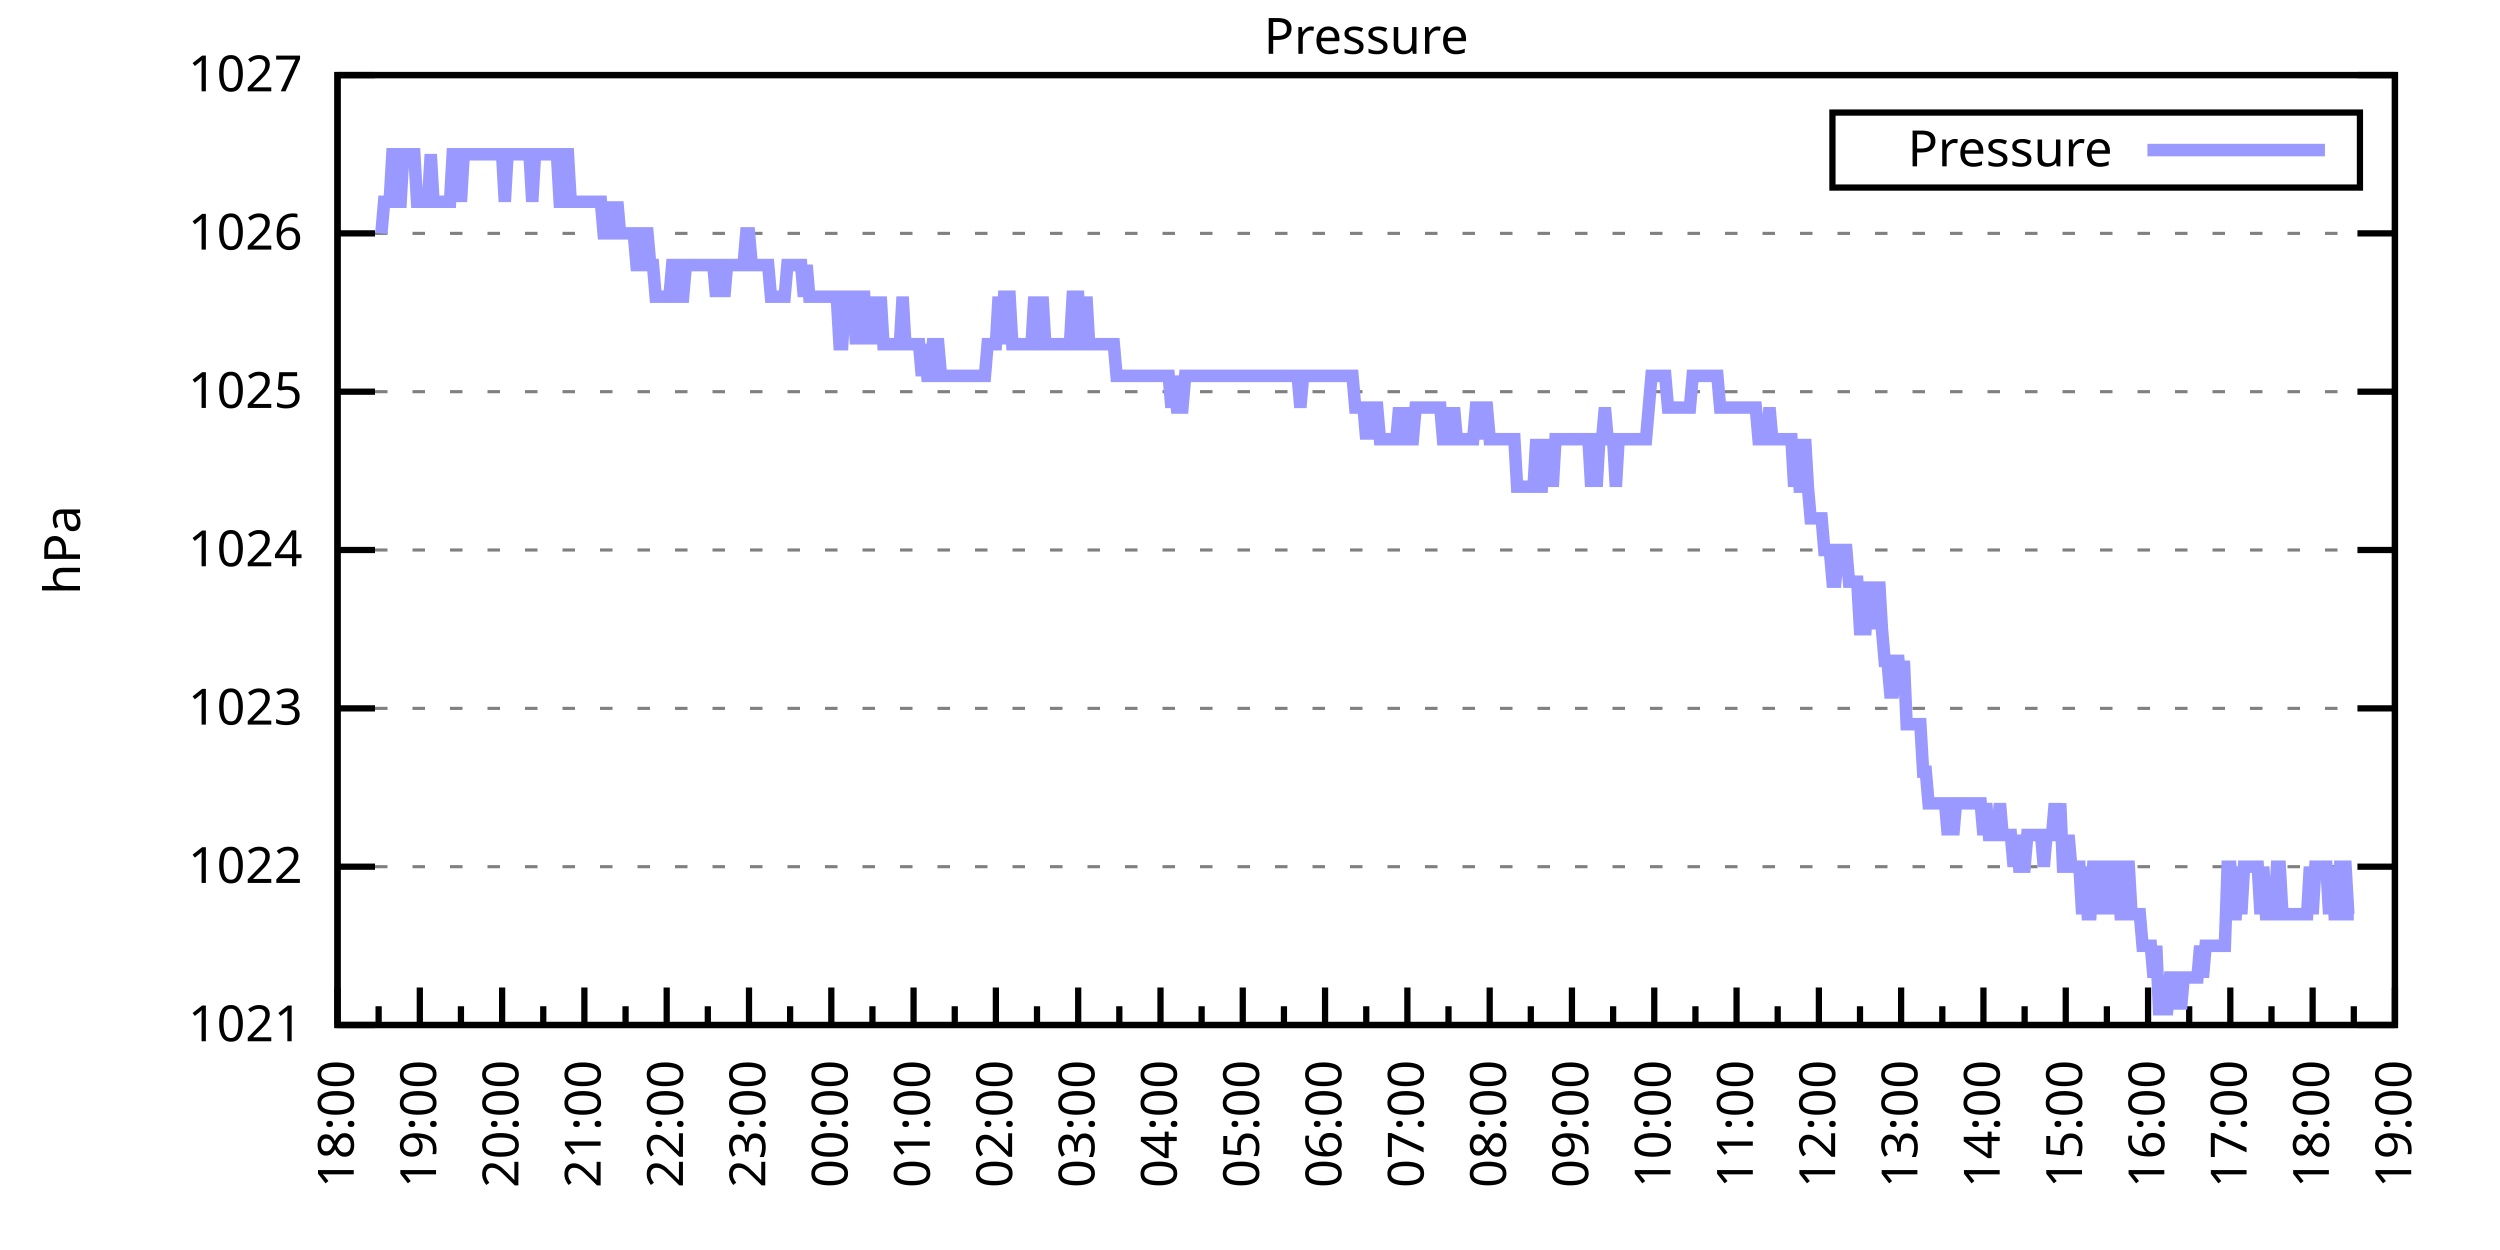
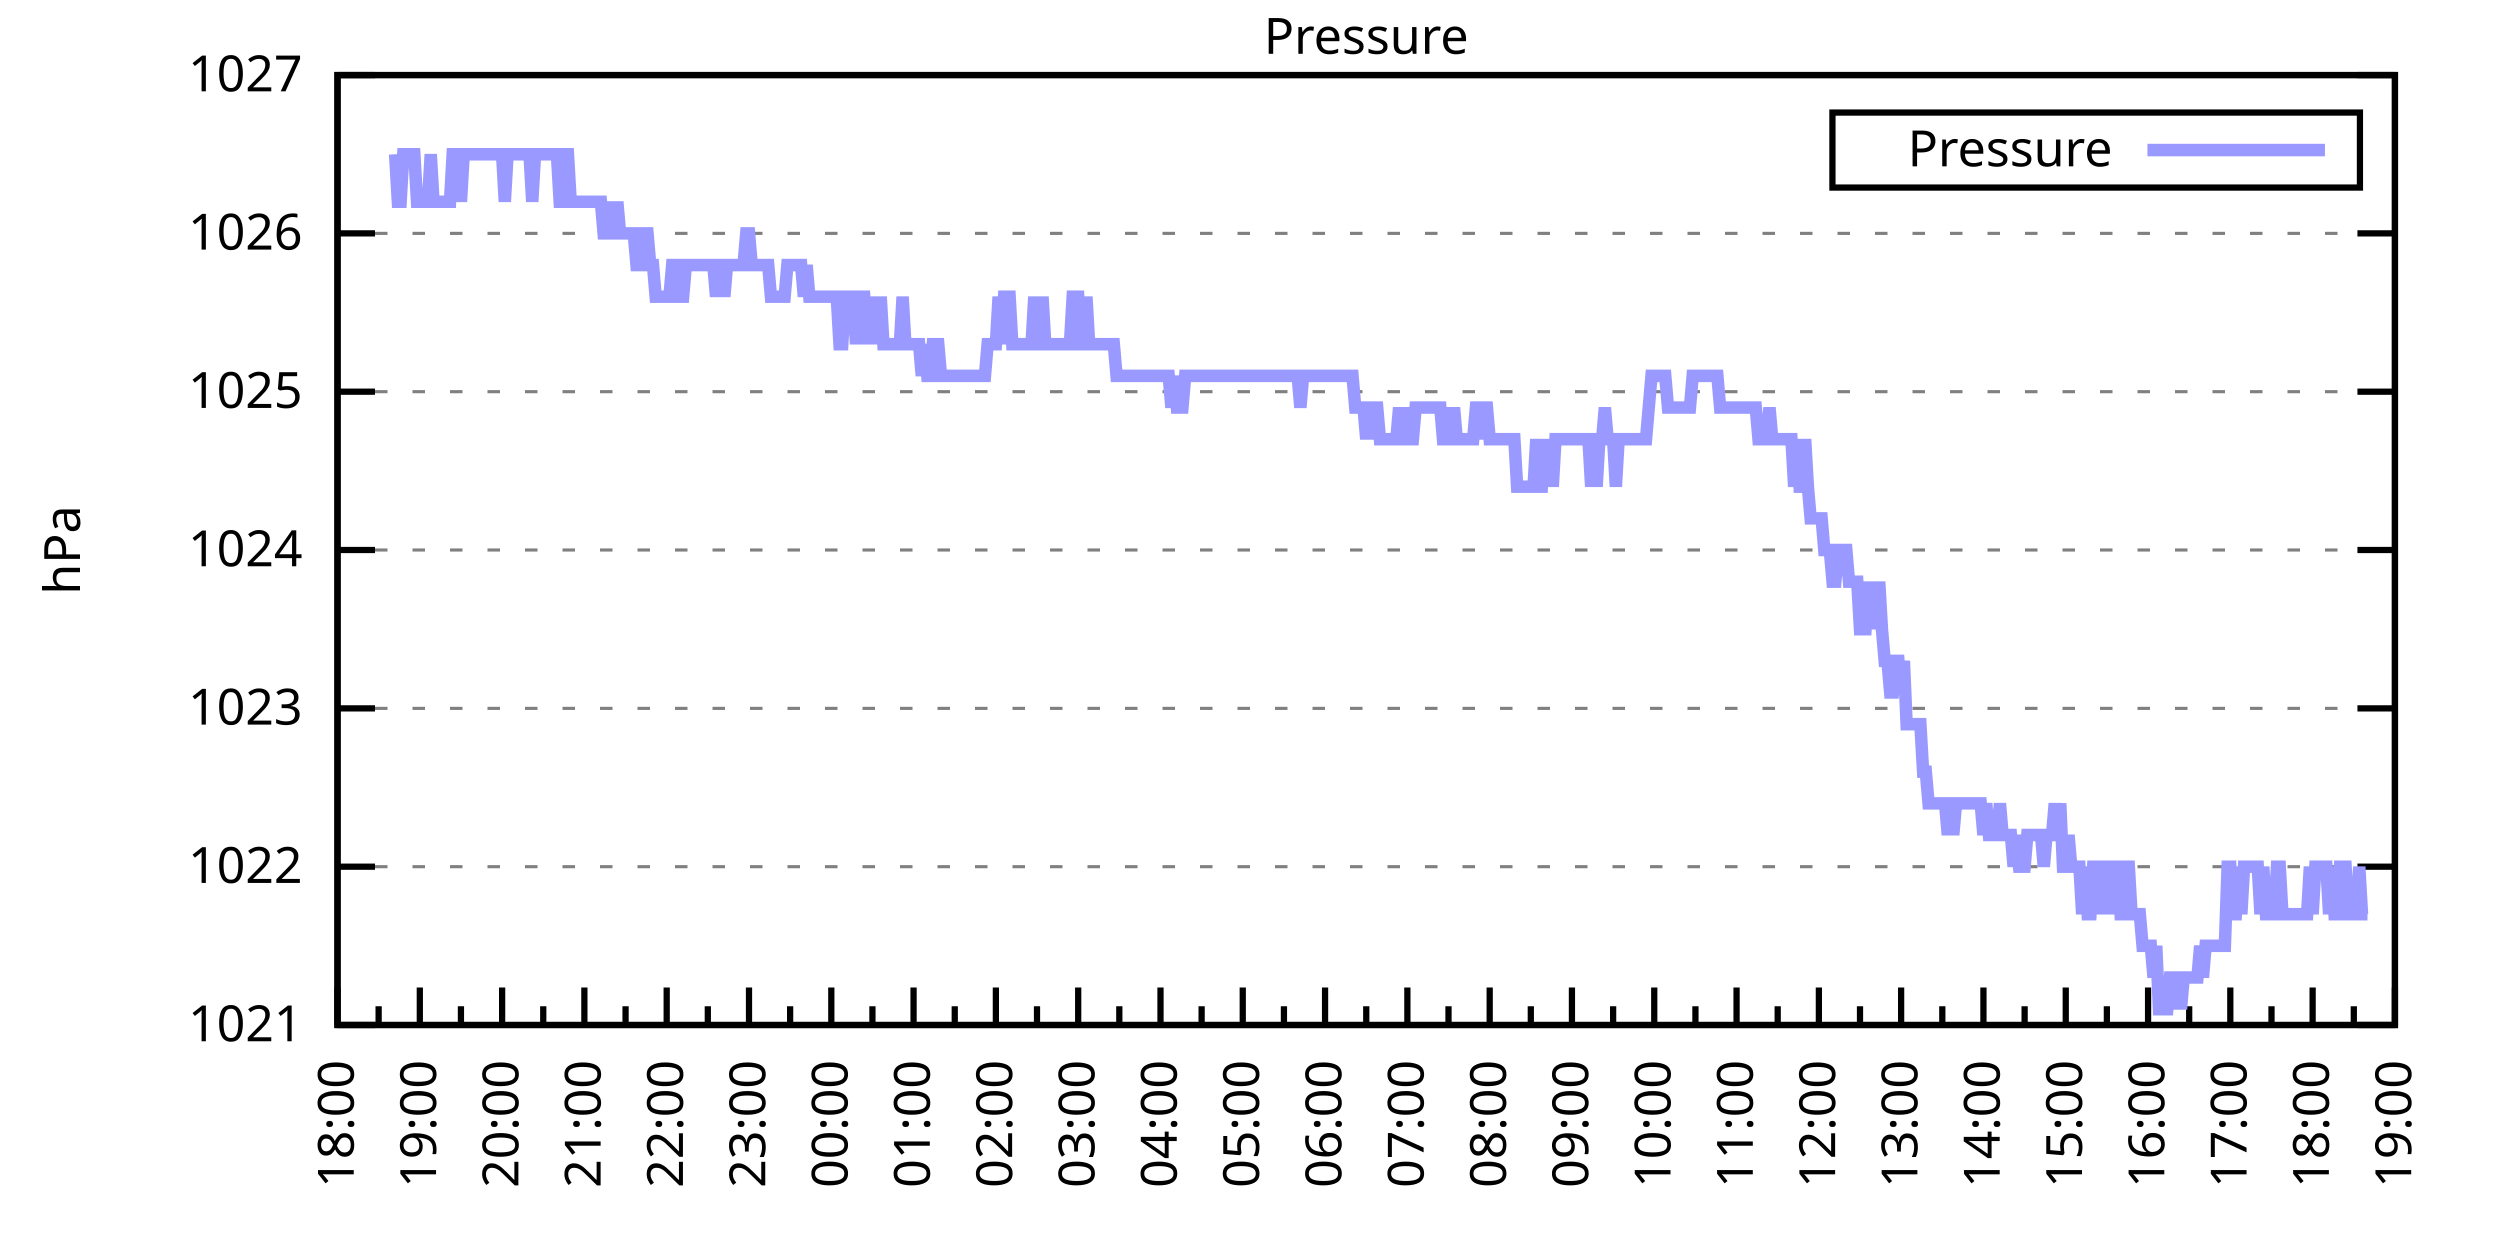
<svg xmlns="http://www.w3.org/2000/svg" xmlns:xlink="http://www.w3.org/1999/xlink" width="400" height="200" viewBox="0 0 400 200">
  <g id="gnuplot_canvas">
    <rect x="0" y="0" width="400" height="200" fill="none" />
    <defs>
      <circle id="gpDot" r="0.5" stroke-width="0.5" stroke="currentColor" />
      <path id="gpPt0" stroke-width="0.333" stroke="currentColor" d="M-1,0 h2 M0,-1 v2" />
      <path id="gpPt1" stroke-width="0.333" stroke="currentColor" d="M-1,-1 L1,1 M1,-1 L-1,1" />
      <path id="gpPt2" stroke-width="0.333" stroke="currentColor" d="M-1,0 L1,0 M0,-1 L0,1 M-1,-1 L1,1 M-1,1 L1,-1" />
      <rect id="gpPt3" stroke-width="0.333" stroke="currentColor" x="-1" y="-1" width="2" height="2" />
      <rect id="gpPt4" stroke-width="0.333" stroke="currentColor" fill="currentColor" x="-1" y="-1" width="2" height="2" />
      <circle id="gpPt5" stroke-width="0.333" stroke="currentColor" cx="0" cy="0" r="1" />
      <use xlink:href="#gpPt5" id="gpPt6" fill="currentColor" stroke="none" />
      <path id="gpPt7" stroke-width="0.333" stroke="currentColor" d="M0,-1.33 L-1.33,0.67 L1.33,0.67 z" />
      <use xlink:href="#gpPt7" id="gpPt8" fill="currentColor" stroke="none" />
      <use xlink:href="#gpPt7" id="gpPt9" stroke="currentColor" transform="rotate(180)" />
      <use xlink:href="#gpPt9" id="gpPt10" fill="currentColor" stroke="none" />
      <use xlink:href="#gpPt3" id="gpPt11" stroke="currentColor" transform="rotate(45)" />
      <use xlink:href="#gpPt11" id="gpPt12" fill="currentColor" stroke="none" />
      <path id="gpPt13" stroke-width="0.333" stroke="currentColor" d="M0,1.330 L1.265,0.411 L0.782,-1.067 L-0.782,-1.076 L-1.265,0.411 z" />
      <use xlink:href="#gpPt13" id="gpPt14" fill="currentColor" stroke="none" />
      <filter id="textbox" filterUnits="objectBoundingBox" x="0" y="0" height="1" width="1">
        <feFlood flood-color="white" flood-opacity="1" result="bgnd" />
        <feComposite in="SourceGraphic" in2="bgnd" operator="atop" />
      </filter>
      <filter id="greybox" filterUnits="objectBoundingBox" x="0" y="0" height="1" width="1">
        <feFlood flood-color="lightgrey" flood-opacity="1" result="grey" />
        <feComposite in="SourceGraphic" in2="grey" operator="atop" />
      </filter>
    </defs>
    <g fill="none" color="white" stroke="currentColor" stroke-width="1.00" stroke-linecap="butt" stroke-linejoin="miter">
</g>
    <g fill="none" color="black" stroke="currentColor" stroke-width="1.00" stroke-linecap="butt" stroke-linejoin="miter">
      <g stroke="none" shape-rendering="crispEdges">
        <polygon fill="rgb(255, 255, 255)" points="54.00,164.00 383.18,164.00 383.18,12.02 54.00,12.02 " />
      </g>
    </g>
    <g fill="none" color="black" stroke="currentColor" stroke-width="1.00" stroke-linecap="butt" stroke-linejoin="miter">
</g>
    <g fill="none" color="black" stroke="black" stroke-width="0.50" stroke-linecap="butt" stroke-linejoin="miter">
</g>
    <g fill="none" color="gray" stroke="currentColor" stroke-width="0.50" stroke-linecap="butt" stroke-linejoin="miter">
      <path stroke="gray" stroke-dasharray="2,4" class="gridline" d="M54.00,164.00 L383.19,164.00  " />
    </g>
    <g fill="none" color="gray" stroke="gray" stroke-width="1.00" stroke-linecap="butt" stroke-linejoin="miter">
</g>
    <g fill="none" color="black" stroke="currentColor" stroke-width="1.00" stroke-linecap="butt" stroke-linejoin="miter">
      <path stroke="black" d="M54.00,164.00 L60.00,164.00 M383.19,164.00 L377.19,164.00  " />
      <g transform="translate(48.40,166.60)" stroke="none" fill="black" font-family="Sans" font-size="8.00" text-anchor="end">
        <text>
          <tspan font-family="Sans"> 1021</tspan>
        </text>
      </g>
    </g>
    <g fill="none" color="black" stroke="currentColor" stroke-width="1.00" stroke-linecap="butt" stroke-linejoin="miter">
</g>
    <g fill="none" color="black" stroke="black" stroke-width="0.50" stroke-linecap="butt" stroke-linejoin="miter">
</g>
    <g fill="none" color="gray" stroke="currentColor" stroke-width="0.50" stroke-linecap="butt" stroke-linejoin="miter">
      <path stroke="gray" stroke-dasharray="2,4" class="gridline" d="M54.00,138.67 L383.19,138.67  " />
    </g>
    <g fill="none" color="gray" stroke="gray" stroke-width="1.00" stroke-linecap="butt" stroke-linejoin="miter">
</g>
    <g fill="none" color="black" stroke="currentColor" stroke-width="1.00" stroke-linecap="butt" stroke-linejoin="miter">
      <path stroke="black" d="M54.00,138.67 L60.00,138.67 M383.19,138.67 L377.19,138.67  " />
      <g transform="translate(48.40,141.27)" stroke="none" fill="black" font-family="Sans" font-size="8.00" text-anchor="end">
        <text>
          <tspan font-family="Sans"> 1022</tspan>
        </text>
      </g>
    </g>
    <g fill="none" color="black" stroke="currentColor" stroke-width="1.00" stroke-linecap="butt" stroke-linejoin="miter">
</g>
    <g fill="none" color="black" stroke="black" stroke-width="0.50" stroke-linecap="butt" stroke-linejoin="miter">
</g>
    <g fill="none" color="gray" stroke="currentColor" stroke-width="0.50" stroke-linecap="butt" stroke-linejoin="miter">
      <path stroke="gray" stroke-dasharray="2,4" class="gridline" d="M54.00,113.34 L383.19,113.34  " />
    </g>
    <g fill="none" color="gray" stroke="gray" stroke-width="1.00" stroke-linecap="butt" stroke-linejoin="miter">
</g>
    <g fill="none" color="black" stroke="currentColor" stroke-width="1.00" stroke-linecap="butt" stroke-linejoin="miter">
      <path stroke="black" d="M54.00,113.34 L60.00,113.34 M383.19,113.34 L377.19,113.34  " />
      <g transform="translate(48.40,115.94)" stroke="none" fill="black" font-family="Sans" font-size="8.00" text-anchor="end">
        <text>
          <tspan font-family="Sans"> 1023</tspan>
        </text>
      </g>
    </g>
    <g fill="none" color="black" stroke="currentColor" stroke-width="1.00" stroke-linecap="butt" stroke-linejoin="miter">
</g>
    <g fill="none" color="black" stroke="black" stroke-width="0.50" stroke-linecap="butt" stroke-linejoin="miter">
</g>
    <g fill="none" color="gray" stroke="currentColor" stroke-width="0.50" stroke-linecap="butt" stroke-linejoin="miter">
      <path stroke="gray" stroke-dasharray="2,4" class="gridline" d="M54.00,88.00 L383.19,88.00  " />
    </g>
    <g fill="none" color="gray" stroke="gray" stroke-width="1.00" stroke-linecap="butt" stroke-linejoin="miter">
</g>
    <g fill="none" color="black" stroke="currentColor" stroke-width="1.00" stroke-linecap="butt" stroke-linejoin="miter">
      <path stroke="black" d="M54.00,88.00 L60.00,88.00 M383.19,88.00 L377.19,88.00  " />
      <g transform="translate(48.40,90.60)" stroke="none" fill="black" font-family="Sans" font-size="8.00" text-anchor="end">
        <text>
          <tspan font-family="Sans"> 1024</tspan>
        </text>
      </g>
    </g>
    <g fill="none" color="black" stroke="currentColor" stroke-width="1.00" stroke-linecap="butt" stroke-linejoin="miter">
</g>
    <g fill="none" color="black" stroke="black" stroke-width="0.50" stroke-linecap="butt" stroke-linejoin="miter">
</g>
    <g fill="none" color="gray" stroke="currentColor" stroke-width="0.50" stroke-linecap="butt" stroke-linejoin="miter">
      <path stroke="gray" stroke-dasharray="2,4" class="gridline" d="M54.00,62.67 L383.19,62.67  " />
    </g>
    <g fill="none" color="gray" stroke="gray" stroke-width="1.00" stroke-linecap="butt" stroke-linejoin="miter">
</g>
    <g fill="none" color="black" stroke="currentColor" stroke-width="1.00" stroke-linecap="butt" stroke-linejoin="miter">
      <path stroke="black" d="M54.00,62.67 L60.00,62.67 M383.19,62.67 L377.19,62.67  " />
      <g transform="translate(48.40,65.27)" stroke="none" fill="black" font-family="Sans" font-size="8.00" text-anchor="end">
        <text>
          <tspan font-family="Sans"> 1025</tspan>
        </text>
      </g>
    </g>
    <g fill="none" color="black" stroke="currentColor" stroke-width="1.00" stroke-linecap="butt" stroke-linejoin="miter">
</g>
    <g fill="none" color="black" stroke="black" stroke-width="0.50" stroke-linecap="butt" stroke-linejoin="miter">
</g>
    <g fill="none" color="gray" stroke="currentColor" stroke-width="0.50" stroke-linecap="butt" stroke-linejoin="miter">
      <path stroke="gray" stroke-dasharray="2,4" class="gridline" d="M54.00,37.34 L383.19,37.34  " />
    </g>
    <g fill="none" color="gray" stroke="gray" stroke-width="1.00" stroke-linecap="butt" stroke-linejoin="miter">
</g>
    <g fill="none" color="black" stroke="currentColor" stroke-width="1.00" stroke-linecap="butt" stroke-linejoin="miter">
      <path stroke="black" d="M54.00,37.34 L60.00,37.34 M383.19,37.34 L377.19,37.34  " />
      <g transform="translate(48.40,39.94)" stroke="none" fill="black" font-family="Sans" font-size="8.00" text-anchor="end">
        <text>
          <tspan font-family="Sans"> 1026</tspan>
        </text>
      </g>
    </g>
    <g fill="none" color="black" stroke="currentColor" stroke-width="1.00" stroke-linecap="butt" stroke-linejoin="miter">
</g>
    <g fill="none" color="black" stroke="black" stroke-width="0.50" stroke-linecap="butt" stroke-linejoin="miter">
</g>
    <g fill="none" color="gray" stroke="currentColor" stroke-width="0.50" stroke-linecap="butt" stroke-linejoin="miter">
      <path stroke="gray" stroke-dasharray="2,4" class="gridline" d="M54.00,12.01 L383.19,12.01  " />
    </g>
    <g fill="none" color="gray" stroke="gray" stroke-width="1.00" stroke-linecap="butt" stroke-linejoin="miter">
</g>
    <g fill="none" color="black" stroke="currentColor" stroke-width="1.00" stroke-linecap="butt" stroke-linejoin="miter">
      <path stroke="black" d="M54.00,12.01 L60.00,12.01 M383.19,12.01 L377.19,12.01  " />
      <g transform="translate(48.40,14.61)" stroke="none" fill="black" font-family="Sans" font-size="8.00" text-anchor="end">
        <text>
          <tspan font-family="Sans"> 1027</tspan>
        </text>
      </g>
    </g>
    <g fill="none" color="black" stroke="currentColor" stroke-width="1.00" stroke-linecap="butt" stroke-linejoin="miter">
      <path stroke="black" d="M54.00,164.00 L54.00,158.00  " />
      <g transform="translate(56.60,169.60) rotate(270)" stroke="none" fill="black" font-family="Sans" font-size="8.00" text-anchor="end">
        <text>
          <tspan font-family="Sans">18:00</tspan>
        </text>
      </g>
    </g>
    <g fill="none" color="black" stroke="currentColor" stroke-width="1.00" stroke-linecap="butt" stroke-linejoin="miter">
      <path stroke="black" d="M60.58,164.00 L60.58,161.00 M67.17,164.00 L67.17,158.00  " />
      <g transform="translate(69.77,169.60) rotate(270)" stroke="none" fill="black" font-family="Sans" font-size="8.00" text-anchor="end">
        <text>
          <tspan font-family="Sans">19:00</tspan>
        </text>
      </g>
    </g>
    <g fill="none" color="black" stroke="currentColor" stroke-width="1.00" stroke-linecap="butt" stroke-linejoin="miter">
      <path stroke="black" d="M73.75,164.00 L73.75,161.00 M80.34,164.00 L80.34,158.00  " />
      <g transform="translate(82.94,169.60) rotate(270)" stroke="none" fill="black" font-family="Sans" font-size="8.00" text-anchor="end">
        <text>
          <tspan font-family="Sans">20:00</tspan>
        </text>
      </g>
    </g>
    <g fill="none" color="black" stroke="currentColor" stroke-width="1.00" stroke-linecap="butt" stroke-linejoin="miter">
      <path stroke="black" d="M86.92,164.00 L86.92,161.00 M93.50,164.00 L93.50,158.00  " />
      <g transform="translate(96.10,169.60) rotate(270)" stroke="none" fill="black" font-family="Sans" font-size="8.00" text-anchor="end">
        <text>
          <tspan font-family="Sans">21:00</tspan>
        </text>
      </g>
    </g>
    <g fill="none" color="black" stroke="currentColor" stroke-width="1.00" stroke-linecap="butt" stroke-linejoin="miter">
      <path stroke="black" d="M100.09,164.00 L100.09,161.00 M106.67,164.00 L106.67,158.00  " />
      <g transform="translate(109.27,169.60) rotate(270)" stroke="none" fill="black" font-family="Sans" font-size="8.00" text-anchor="end">
        <text>
          <tspan font-family="Sans">22:00</tspan>
        </text>
      </g>
    </g>
    <g fill="none" color="black" stroke="currentColor" stroke-width="1.00" stroke-linecap="butt" stroke-linejoin="miter">
      <path stroke="black" d="M113.25,164.00 L113.25,161.00 M119.84,164.00 L119.84,158.00  " />
      <g transform="translate(122.44,169.60) rotate(270)" stroke="none" fill="black" font-family="Sans" font-size="8.00" text-anchor="end">
        <text>
          <tspan font-family="Sans">23:00</tspan>
        </text>
      </g>
    </g>
    <g fill="none" color="black" stroke="currentColor" stroke-width="1.00" stroke-linecap="butt" stroke-linejoin="miter">
      <path stroke="black" d="M126.42,164.00 L126.42,161.00 M133.01,164.00 L133.01,158.00  " />
      <g transform="translate(135.61,169.60) rotate(270)" stroke="none" fill="black" font-family="Sans" font-size="8.00" text-anchor="end">
        <text>
          <tspan font-family="Sans">00:00</tspan>
        </text>
      </g>
    </g>
    <g fill="none" color="black" stroke="currentColor" stroke-width="1.00" stroke-linecap="butt" stroke-linejoin="miter">
      <path stroke="black" d="M139.59,164.00 L139.59,161.00 M146.17,164.00 L146.17,158.00  " />
      <g transform="translate(148.77,169.60) rotate(270)" stroke="none" fill="black" font-family="Sans" font-size="8.00" text-anchor="end">
        <text>
          <tspan font-family="Sans">01:00</tspan>
        </text>
      </g>
    </g>
    <g fill="none" color="black" stroke="currentColor" stroke-width="1.00" stroke-linecap="butt" stroke-linejoin="miter">
      <path stroke="black" d="M152.76,164.00 L152.76,161.00 M159.34,164.00 L159.34,158.00  " />
      <g transform="translate(161.94,169.60) rotate(270)" stroke="none" fill="black" font-family="Sans" font-size="8.00" text-anchor="end">
        <text>
          <tspan font-family="Sans">02:00</tspan>
        </text>
      </g>
    </g>
    <g fill="none" color="black" stroke="currentColor" stroke-width="1.00" stroke-linecap="butt" stroke-linejoin="miter">
      <path stroke="black" d="M165.92,164.00 L165.92,161.00 M172.51,164.00 L172.51,158.00  " />
      <g transform="translate(175.11,169.60) rotate(270)" stroke="none" fill="black" font-family="Sans" font-size="8.00" text-anchor="end">
        <text>
          <tspan font-family="Sans">03:00</tspan>
        </text>
      </g>
    </g>
    <g fill="none" color="black" stroke="currentColor" stroke-width="1.00" stroke-linecap="butt" stroke-linejoin="miter">
      <path stroke="black" d="M179.09,164.00 L179.09,161.00 M185.68,164.00 L185.68,158.00  " />
      <g transform="translate(188.28,169.60) rotate(270)" stroke="none" fill="black" font-family="Sans" font-size="8.00" text-anchor="end">
        <text>
          <tspan font-family="Sans">04:00</tspan>
        </text>
      </g>
    </g>
    <g fill="none" color="black" stroke="currentColor" stroke-width="1.00" stroke-linecap="butt" stroke-linejoin="miter">
      <path stroke="black" d="M192.26,164.00 L192.26,161.00 M198.84,164.00 L198.84,158.00  " />
      <g transform="translate(201.44,169.60) rotate(270)" stroke="none" fill="black" font-family="Sans" font-size="8.00" text-anchor="end">
        <text>
          <tspan font-family="Sans">05:00</tspan>
        </text>
      </g>
    </g>
    <g fill="none" color="black" stroke="currentColor" stroke-width="1.00" stroke-linecap="butt" stroke-linejoin="miter">
      <path stroke="black" d="M205.43,164.00 L205.43,161.00 M212.01,164.00 L212.01,158.00  " />
      <g transform="translate(214.61,169.60) rotate(270)" stroke="none" fill="black" font-family="Sans" font-size="8.00" text-anchor="end">
        <text>
          <tspan font-family="Sans">06:00</tspan>
        </text>
      </g>
    </g>
    <g fill="none" color="black" stroke="currentColor" stroke-width="1.00" stroke-linecap="butt" stroke-linejoin="miter">
      <path stroke="black" d="M218.60,164.00 L218.60,161.00 M225.18,164.00 L225.18,158.00  " />
      <g transform="translate(227.78,169.60) rotate(270)" stroke="none" fill="black" font-family="Sans" font-size="8.00" text-anchor="end">
        <text>
          <tspan font-family="Sans">07:00</tspan>
        </text>
      </g>
    </g>
    <g fill="none" color="black" stroke="currentColor" stroke-width="1.00" stroke-linecap="butt" stroke-linejoin="miter">
      <path stroke="black" d="M231.76,164.00 L231.76,161.00 M238.35,164.00 L238.35,158.00  " />
      <g transform="translate(240.95,169.60) rotate(270)" stroke="none" fill="black" font-family="Sans" font-size="8.00" text-anchor="end">
        <text>
          <tspan font-family="Sans">08:00</tspan>
        </text>
      </g>
    </g>
    <g fill="none" color="black" stroke="currentColor" stroke-width="1.00" stroke-linecap="butt" stroke-linejoin="miter">
      <path stroke="black" d="M244.93,164.00 L244.93,161.00 M251.51,164.00 L251.51,158.00  " />
      <g transform="translate(254.11,169.60) rotate(270)" stroke="none" fill="black" font-family="Sans" font-size="8.00" text-anchor="end">
        <text>
          <tspan font-family="Sans">09:00</tspan>
        </text>
      </g>
    </g>
    <g fill="none" color="black" stroke="currentColor" stroke-width="1.00" stroke-linecap="butt" stroke-linejoin="miter">
      <path stroke="black" d="M258.10,164.00 L258.10,161.00 M264.68,164.00 L264.68,158.00  " />
      <g transform="translate(267.28,169.60) rotate(270)" stroke="none" fill="black" font-family="Sans" font-size="8.00" text-anchor="end">
        <text>
          <tspan font-family="Sans">10:00</tspan>
        </text>
      </g>
    </g>
    <g fill="none" color="black" stroke="currentColor" stroke-width="1.00" stroke-linecap="butt" stroke-linejoin="miter">
      <path stroke="black" d="M271.27,164.00 L271.27,161.00 M277.85,164.00 L277.85,158.00  " />
      <g transform="translate(280.45,169.60) rotate(270)" stroke="none" fill="black" font-family="Sans" font-size="8.00" text-anchor="end">
        <text>
          <tspan font-family="Sans">11:00</tspan>
        </text>
      </g>
    </g>
    <g fill="none" color="black" stroke="currentColor" stroke-width="1.00" stroke-linecap="butt" stroke-linejoin="miter">
      <path stroke="black" d="M284.43,164.00 L284.43,161.00 M291.02,164.00 L291.02,158.00  " />
      <g transform="translate(293.62,169.60) rotate(270)" stroke="none" fill="black" font-family="Sans" font-size="8.00" text-anchor="end">
        <text>
          <tspan font-family="Sans">12:00</tspan>
        </text>
      </g>
    </g>
    <g fill="none" color="black" stroke="currentColor" stroke-width="1.00" stroke-linecap="butt" stroke-linejoin="miter">
      <path stroke="black" d="M297.60,164.00 L297.60,161.00 M304.18,164.00 L304.18,158.00  " />
      <g transform="translate(306.78,169.60) rotate(270)" stroke="none" fill="black" font-family="Sans" font-size="8.00" text-anchor="end">
        <text>
          <tspan font-family="Sans">13:00</tspan>
        </text>
      </g>
    </g>
    <g fill="none" color="black" stroke="currentColor" stroke-width="1.00" stroke-linecap="butt" stroke-linejoin="miter">
      <path stroke="black" d="M310.77,164.00 L310.77,161.00 M317.35,164.00 L317.35,158.00  " />
      <g transform="translate(319.95,169.60) rotate(270)" stroke="none" fill="black" font-family="Sans" font-size="8.00" text-anchor="end">
        <text>
          <tspan font-family="Sans">14:00</tspan>
        </text>
      </g>
    </g>
    <g fill="none" color="black" stroke="currentColor" stroke-width="1.00" stroke-linecap="butt" stroke-linejoin="miter">
      <path stroke="black" d="M323.94,164.00 L323.94,161.00 M330.52,164.00 L330.52,158.00  " />
      <g transform="translate(333.12,169.60) rotate(270)" stroke="none" fill="black" font-family="Sans" font-size="8.00" text-anchor="end">
        <text>
          <tspan font-family="Sans">15:00</tspan>
        </text>
      </g>
    </g>
    <g fill="none" color="black" stroke="currentColor" stroke-width="1.00" stroke-linecap="butt" stroke-linejoin="miter">
      <path stroke="black" d="M337.10,164.00 L337.10,161.00 M343.69,164.00 L343.69,158.00  " />
      <g transform="translate(346.29,169.60) rotate(270)" stroke="none" fill="black" font-family="Sans" font-size="8.00" text-anchor="end">
        <text>
          <tspan font-family="Sans">16:00</tspan>
        </text>
      </g>
    </g>
    <g fill="none" color="black" stroke="currentColor" stroke-width="1.00" stroke-linecap="butt" stroke-linejoin="miter">
      <path stroke="black" d="M350.27,164.00 L350.27,161.00 M356.85,164.00 L356.85,158.00  " />
      <g transform="translate(359.45,169.60) rotate(270)" stroke="none" fill="black" font-family="Sans" font-size="8.00" text-anchor="end">
        <text>
          <tspan font-family="Sans">17:00</tspan>
        </text>
      </g>
    </g>
    <g fill="none" color="black" stroke="currentColor" stroke-width="1.00" stroke-linecap="butt" stroke-linejoin="miter">
      <path stroke="black" d="M363.44,164.00 L363.44,161.00 M370.02,164.00 L370.02,158.00  " />
      <g transform="translate(372.62,169.60) rotate(270)" stroke="none" fill="black" font-family="Sans" font-size="8.00" text-anchor="end">
        <text>
          <tspan font-family="Sans">18:00</tspan>
        </text>
      </g>
    </g>
    <g fill="none" color="black" stroke="currentColor" stroke-width="1.00" stroke-linecap="butt" stroke-linejoin="miter">
      <path stroke="black" d="M376.61,164.00 L376.61,161.00 M383.19,164.00 L383.19,158.00  " />
      <g transform="translate(385.79,169.60) rotate(270)" stroke="none" fill="black" font-family="Sans" font-size="8.00" text-anchor="end">
        <text>
          <tspan font-family="Sans">19:00</tspan>
        </text>
      </g>
    </g>
    <g fill="none" color="black" stroke="currentColor" stroke-width="1.00" stroke-linecap="butt" stroke-linejoin="miter">
</g>
    <g fill="none" color="black" stroke="currentColor" stroke-width="1.00" stroke-linecap="butt" stroke-linejoin="miter">
      <path stroke="black" d="M54.00,12.01 L54.00,164.00 L383.19,164.00 L383.19,12.01 L54.00,12.01 Z  " />
    </g>
    <g fill="none" color="black" stroke="currentColor" stroke-width="1.00" stroke-linecap="butt" stroke-linejoin="miter">
      <g transform="translate(12.80,88.01) rotate(270)" stroke="none" fill="black" font-family="Sans" font-size="8.00" text-anchor="middle">
        <text>
          <tspan font-family="Sans">hPa</tspan>
        </text>
      </g>
    </g>
    <g fill="none" color="black" stroke="currentColor" stroke-width="1.00" stroke-linecap="butt" stroke-linejoin="miter">
</g>
    <g fill="none" color="black" stroke="currentColor" stroke-width="1.00" stroke-linecap="butt" stroke-linejoin="miter">
      <path stroke="black" d="M293.19,30.01 L293.19,18.01 L377.59,18.01 L377.59,30.01 L293.19,30.01 Z  " />
    </g>
    <g id="Pressure_plot_1">
      <g fill="none" color="white" stroke="black" stroke-width="2.00" stroke-linecap="butt" stroke-linejoin="miter">
</g>
      <g fill="none" color="black" stroke="currentColor" stroke-width="2.00" stroke-linecap="butt" stroke-linejoin="miter">
        <g transform="translate(337.99,26.61)" stroke="none" fill="black" font-family="Sans" font-size="8.00" text-anchor="end">
          <text>
            <tspan font-family="Sans">Pressure</tspan>
          </text>
        </g>
      </g>
      <g fill="none" color="black" stroke="currentColor" stroke-width="2.00" stroke-linecap="butt" stroke-linejoin="miter">
-         <path stroke="rgb(153, 153, 255)" d="M343.59,24.01 L371.99,24.01 M61.02,37.34 L61.46,32.28 L61.90,32.28 L62.34,32.28 L62.78,24.68 L63.22,24.68   L63.66,32.28 L64.10,32.28 L64.53,24.68 L64.97,24.68 L65.41,24.68 L65.85,24.68 L66.29,24.68 L66.73,32.28   L67.17,32.28 L67.61,32.28 L68.05,32.28 L68.48,32.28 L68.92,24.68 L69.36,32.28 L69.80,32.28 L70.24,32.28   L70.68,32.28 L71.12,32.28 L71.56,32.28 L72.00,32.28 L72.43,24.68 L72.87,24.68 L73.31,24.68 L73.75,32.28   L74.19,24.68 L74.63,24.68 L75.07,24.68 L75.51,24.68 L75.95,24.68 L76.38,24.68 L76.82,24.68 L77.26,24.68   L77.70,24.68 L78.14,24.68 L78.58,24.68 L79.02,24.68 L79.46,24.68 L79.90,24.68 L80.34,24.68 L80.77,32.28   L81.21,24.68 L81.65,24.68 L82.09,24.68 L82.53,24.68 L82.97,24.68 L83.41,24.68 L83.85,24.68 L84.29,24.68   L84.72,24.68 L85.16,32.28 L85.60,24.68 L86.04,24.68 L86.48,24.68 L86.92,24.68 L87.36,24.68 L87.80,24.68   L88.24,24.68 L88.67,24.68 L89.11,24.68 L89.55,32.28 L89.99,32.28 L90.43,24.68 L90.87,24.68 L91.31,32.28   L91.75,32.28 L92.19,32.28 L92.62,32.28 L93.06,32.28 L93.50,32.28 L93.94,32.28 L94.38,32.28 L94.82,32.28   L95.26,32.28 L95.70,32.28 L96.14,32.28 L96.58,37.34 L97.01,37.34 L97.45,37.34 L97.89,32.28 L98.33,37.34   L98.77,32.28 L99.21,37.34 L99.65,37.34 L100.09,37.34 L100.53,37.34 L100.96,37.34 L101.40,37.34 L101.84,42.41   L102.28,42.41 L102.72,42.41 L103.16,37.34 L103.60,37.34 L104.04,42.41 L104.48,42.41 L104.91,47.47 L105.35,47.47   L105.79,47.47 L106.23,47.47 L106.67,47.47 L107.11,47.47 L107.55,42.41 L107.99,42.41 L108.43,47.47 L108.87,47.47   L109.30,47.47 L109.74,42.41 L110.18,42.41 L110.62,42.41 L111.06,42.41 L111.50,42.41 L111.94,42.41 L112.38,42.41   L112.82,42.41 L113.25,42.41 L113.69,42.41 L114.13,42.41 L114.57,47.47 L115.01,42.41 L115.45,42.41 L115.89,47.47   L116.33,42.41 L116.77,42.41 L117.20,42.41 L117.64,42.41 L118.08,42.41 L118.52,42.41 L118.96,42.41 L119.40,37.34   L119.84,37.34 L120.28,42.41 L120.72,42.41 L121.15,42.41 L121.59,42.41 L122.03,42.41 L122.47,42.41 L122.91,42.41   L123.35,47.47 L123.79,47.47 L124.23,47.47 L124.67,47.47 L125.11,47.47 L125.54,47.47 L125.98,42.41 L126.42,42.41   L126.86,42.41 L127.30,42.41 L127.74,42.41 L128.18,42.41 L128.62,47.47 L129.06,42.41 L129.49,47.47 L129.93,47.47   L130.37,47.47 L130.81,47.47 L131.25,47.47 L131.69,47.47 L132.13,47.47 L132.57,47.47 L133.01,47.47 L133.44,47.47   L133.88,47.47 L134.32,55.07 L134.76,55.07 L135.20,47.47 L135.64,47.47 L136.08,47.47 L136.52,47.47 L136.96,55.07   L137.39,47.47 L137.83,47.47 L138.27,47.47 L138.71,55.07 L139.15,47.47 L139.59,55.07 L140.03,47.47 L140.47,55.07   L140.91,47.47 L141.35,55.07 L141.78,55.07 L142.22,55.07 L142.66,55.07 L143.10,55.07 L143.54,55.07 L143.98,55.07   L144.42,47.47 L144.86,55.07 L145.30,55.07 L145.73,55.07 L146.17,55.07 L146.61,55.07 L147.05,55.07 L147.49,60.14   L147.93,55.07 L148.37,60.14 L148.81,60.14 L149.25,55.07 L149.68,55.07 L150.12,55.07 L150.56,60.14 L151.00,60.14   L151.44,60.14 L151.88,60.14 L152.32,60.14 L152.76,60.14 L153.20,60.14 L153.63,60.14 L154.07,60.14 L154.51,60.14   L154.95,60.14 L155.39,60.14 L155.83,60.14 L156.27,60.14 L156.71,60.14 L157.15,60.14 L157.59,60.14 L158.02,55.07   L158.46,55.07 L158.90,55.07 L159.34,55.07 L159.78,47.47 L160.22,55.07 L160.66,47.47 L161.10,47.47 L161.54,47.47   L161.97,55.07 L162.41,55.07 L162.85,55.07 L163.29,55.07 L163.73,55.07 L164.17,55.07 L164.61,55.07 L165.05,55.07   L165.49,47.47 L165.92,55.07 L166.36,55.07 L166.80,47.47 L167.24,55.07 L167.68,55.07 L168.12,55.07 L168.56,55.07   L169.00,55.07 L169.44,55.07 L169.87,55.07 L170.31,55.07 L170.75,55.07 L171.19,55.07 L171.63,47.47 L172.07,47.47   L172.51,47.47 L172.95,55.07 L173.39,55.07 L173.83,47.47 L174.26,55.07 L174.70,55.07 L175.14,55.07 L175.58,55.07   L176.02,55.07 L176.46,55.07 L176.90,55.07 L177.34,55.07 L177.78,55.07 L178.21,55.07 L178.65,60.14 L179.09,60.14   L179.53,60.14 L179.97,60.14 L180.41,60.14 L180.85,60.14 L181.29,60.14 L181.73,60.14 L182.16,60.14 L182.60,60.14   L183.04,60.14 L183.48,60.14 L183.92,60.14 L184.36,60.14 L184.80,60.14 L185.24,60.14 L185.68,60.14 L186.11,60.14   L186.55,60.14 L186.99,60.14 L187.43,65.21 L187.87,60.14 L188.31,65.21 L188.75,65.21 L189.19,65.21 L189.63,60.14   L190.07,60.14 L190.50,60.14 L190.94,60.14 L191.38,60.14 L191.82,60.14 L192.26,60.14 L192.70,60.14 L193.14,60.14   L193.58,60.14 L194.02,60.14 L194.45,60.14 L194.89,60.14 L195.33,60.14 L195.77,60.14 L196.21,60.14 L196.65,60.14   L197.09,60.14 L197.53,60.14 L197.97,60.14 L198.40,60.14 L198.84,60.14 L199.28,60.14 L199.72,60.14 L200.16,60.14   L200.60,60.14 L201.04,60.14 L201.48,60.14 L201.92,60.14 L202.35,60.14 L202.79,60.14 L203.23,60.14 L203.67,60.14   L204.11,60.14 L204.55,60.14 L204.99,60.14 L205.43,60.14 L205.87,60.14 L206.31,60.14 L206.74,60.14 L207.18,60.14   L207.62,60.14 L208.06,65.21 L208.50,60.14 L208.94,60.14 L209.38,60.14 L209.82,60.14 L210.26,60.14 L210.69,60.14   L211.13,60.14 L211.57,60.14 L212.01,60.14 L212.45,60.14 L212.89,60.14 L213.33,60.14 L213.77,60.14 L214.21,60.14   L214.64,60.14 L215.08,60.14 L215.52,60.14 L215.96,60.14 L216.40,60.14 L216.84,65.21 L217.28,65.21 L217.72,65.21   L218.16,65.21 L218.60,70.27 L219.03,65.21 L219.47,70.27 L219.91,65.21 L220.35,65.21 L220.79,70.27 L221.23,70.27   L221.67,70.27 L222.11,70.27 L222.55,70.27 L222.98,70.27 L223.42,70.27 L223.86,65.21 L224.30,70.27 L224.74,70.27   L225.18,65.21 L225.62,70.27 L226.06,70.27 L226.50,65.21 L226.93,65.21 L227.37,65.21 L227.81,65.21 L228.25,65.21   L228.69,65.21 L229.13,65.21 L229.57,65.21 L230.01,65.21 L230.45,65.21 L230.88,70.27 L231.32,70.27 L231.76,65.21   L232.20,70.27 L232.64,65.21 L233.08,70.27 L233.52,70.27 L233.96,70.27 L234.40,70.27 L234.84,70.27 L235.27,70.27   L235.71,70.27 L236.15,65.21 L236.59,65.21 L237.03,70.27 L237.47,65.21 L237.91,65.21 L238.35,70.27 L238.79,70.27   L239.22,70.27 L239.66,70.27 L240.10,70.27 L240.54,70.27 L240.98,70.27 L241.42,70.27 L241.86,70.27 L242.30,70.27   L242.74,77.87 L243.17,77.87 L243.61,77.87 L244.05,77.87 L244.49,77.87 L244.93,77.87 L245.37,77.87 L245.81,70.27   L246.25,77.87 L246.69,77.87 L247.12,70.27 L247.56,77.87 L248.00,70.27 L248.44,77.87 L248.88,70.27 L249.32,70.27   L249.76,70.27 L250.20,70.27 L250.64,70.27 L251.08,70.27 L251.51,70.27 L251.95,70.27 L252.39,70.27 L252.83,70.27   L253.27,70.27 L253.71,70.27 L254.15,70.27 L254.59,77.87 L255.03,70.27 L255.46,77.87 L255.90,70.27 L256.34,70.27   L256.78,65.21 L257.22,70.27 L257.66,70.27 L258.10,70.27 L258.54,77.87 L258.98,70.27 L259.41,70.27 L259.85,70.27   L260.29,70.27 L260.73,70.27 L261.17,70.27 L261.61,70.27 L262.05,70.27 L262.49,70.27 L262.93,70.27 L263.36,70.27   L263.80,65.21 L264.24,60.14 L264.68,60.14 L265.12,60.14 L265.56,60.14 L266.00,60.14 L266.44,60.14 L266.88,65.21   L267.32,65.21 L267.75,65.21 L268.19,65.21 L268.63,65.21 L269.07,65.21 L269.51,65.21 L269.95,65.21 L270.39,65.21   L270.83,60.14 L271.27,60.14 L271.70,60.14 L272.14,60.14 L272.58,60.14 L273.02,60.14 L273.46,60.14 L273.90,60.14   L274.34,60.14 L274.78,60.14 L275.22,65.21 L275.65,65.21 L276.09,65.21 L276.53,65.21 L276.97,65.21 L277.41,65.21   L277.85,65.21 L278.29,65.21 L278.73,65.21 L279.17,65.21 L279.60,65.21 L280.04,65.21 L280.48,65.21 L280.92,65.21   L281.36,70.27 L281.80,70.27 L282.24,70.27 L282.68,70.27 L283.12,65.21 L283.56,70.27 L283.99,70.27 L284.43,70.27   L284.87,70.27 L285.31,70.27 L285.75,70.27 L286.19,70.27 L286.63,70.27 L287.07,77.87 L287.51,70.27 L287.94,77.87   L288.38,77.87 L288.82,70.27 L289.26,77.87 L289.70,82.94 L290.14,82.94 L290.58,82.94 L291.02,82.94 L291.46,82.94   L291.89,88.00 L292.33,88.00 L292.77,88.00 L293.21,93.07 L293.65,93.07 L294.09,88.00 L294.53,88.00 L294.97,88.00   L295.41,88.00 L295.84,93.07 L296.28,93.07 L296.72,93.07 L297.16,93.07 L297.60,100.67 L298.04,100.67 L298.48,100.67   L298.92,93.07 L299.36,100.67 L299.80,93.07 L300.23,100.67 L300.67,93.07 L301.11,100.67 L301.55,105.74 L301.99,105.74   L302.43,110.80 L302.87,110.80 L303.31,105.74 L303.75,105.74 L304.18,110.80 L304.62,105.74 L305.06,115.87 L305.50,115.87   L305.94,115.87 L306.38,115.87 L306.82,115.87 L307.26,115.87 L307.70,123.47 L308.13,123.47 L308.57,128.54 L309.01,128.54   L309.45,128.54 L309.89,128.54 L310.33,128.54 L310.77,128.54 L311.21,128.54 L311.65,133.60 L312.08,128.54 L312.52,133.60   L312.96,128.54 L313.40,128.54 L313.84,128.54 L314.28,128.54 L314.72,128.54 L315.16,128.54 L315.60,128.54 L316.04,128.54   L316.47,128.54 L316.91,128.54 L317.35,133.60 L317.79,128.54 L318.23,133.60 L318.67,133.60 L319.11,133.60 L319.55,133.60   L319.99,128.54 L320.42,133.60 L320.86,133.60 L321.30,133.60 L321.74,133.60 L322.18,138.67 L322.62,133.60 L323.06,138.67   L323.50,138.67 L323.94,138.67 L324.37,133.60 L324.81,133.60 L325.25,133.60 L325.69,133.60 L326.13,133.60 L326.57,133.60   L327.01,138.67 L327.45,133.60 L327.89,133.60 L328.33,133.60 L328.76,128.54 L329.20,133.60 L329.64,128.54 L330.08,138.67   L330.52,138.67 L330.96,133.60 L331.40,138.67 L331.84,138.67 L332.28,138.67 L332.71,138.67 L333.15,146.27 L333.59,138.67   L334.03,146.27 L334.47,146.27 L334.91,138.67 L335.35,138.67 L335.79,138.67 L336.23,146.27 L336.66,138.67 L337.10,138.67   L337.54,146.27 L337.98,138.67 L338.42,138.67 L338.86,138.67 L339.30,146.27 L339.74,146.27 L340.18,138.67 L340.61,138.67   L341.05,146.27 L341.49,146.27 L341.93,146.27 L342.37,146.27 L342.81,151.33 L343.25,151.33 L343.69,151.33 L344.13,151.33   L344.57,156.40 L345.00,151.33 L345.44,161.47 L345.88,161.47 L346.32,161.47 L346.76,161.47 L347.20,156.40 L347.64,156.40   L348.08,161.47 L348.52,156.40 L348.95,161.47 L349.39,156.40 L349.83,156.40 L350.27,156.40 L350.71,156.40 L351.15,156.40   L351.59,156.40 L352.03,151.33 L352.47,156.40 L352.90,151.33 L353.34,151.33 L353.78,151.33 L354.22,151.33 L354.66,151.33   L355.10,151.33 L355.54,151.33 L355.98,151.33 L356.42,138.67 L356.85,138.67 L357.29,146.27 L357.73,146.27 L358.17,138.67   L358.61,146.27 L359.05,138.67 L359.49,138.67 L359.93,138.67 L360.37,138.67 L360.81,138.67 L361.24,138.67 L361.68,146.27   L362.12,138.67 L362.56,146.27 L363.00,146.27 L363.44,146.27 L363.88,146.27 L364.32,138.67 L364.76,138.67 L365.19,146.27   L365.63,146.27 L366.07,146.27 L366.51,146.27 L366.95,146.27 L367.39,146.27 L367.83,146.27 L368.27,146.27 L368.71,146.27   L369.14,146.27 L369.58,138.67 L370.02,146.27 L370.46,138.67 L370.90,138.67 L371.34,138.67 L371.78,138.67 L372.22,138.67   L372.66,146.27 L373.09,138.67 L373.53,146.27 L373.97,146.27 L374.41,138.67 L374.85,138.67 L375.29,138.67 L375.73,146.27   L376.17,146.27 L376.61,146.27  " />
+         <path stroke="rgb(153, 153, 255)" d="M343.59,24.01 L371.99,24.01 M63.22,24.68 L63.66,32.28 L64.10,32.28 L64.53,24.68 L64.97,24.68 L65.41,24.68   L65.85,24.68 L66.29,24.68 L66.73,32.28 L67.17,32.28 L67.61,32.28 L68.05,32.28 L68.48,32.28 L68.92,24.68   L69.36,32.28 L69.80,32.28 L70.24,32.28 L70.68,32.28 L71.12,32.28 L71.56,32.28 L72.00,32.28 L72.43,24.68   L72.87,24.68 L73.31,24.68 L73.75,32.28 L74.19,24.68 L74.63,24.68 L75.07,24.68 L75.51,24.68 L75.95,24.68   L76.38,24.68 L76.82,24.68 L77.26,24.68 L77.70,24.68 L78.14,24.68 L78.58,24.68 L79.02,24.68 L79.46,24.68   L79.90,24.68 L80.34,24.68 L80.77,32.28 L81.21,24.68 L81.65,24.68 L82.09,24.68 L82.53,24.68 L82.97,24.68   L83.41,24.68 L83.85,24.68 L84.29,24.68 L84.72,24.68 L85.16,32.28 L85.60,24.68 L86.04,24.68 L86.48,24.68   L86.92,24.68 L87.36,24.68 L87.80,24.68 L88.24,24.68 L88.67,24.68 L89.11,24.68 L89.55,32.28 L89.99,32.28   L90.43,24.68 L90.87,24.68 L91.31,32.28 L91.75,32.28 L92.19,32.28 L92.62,32.28 L93.06,32.28 L93.50,32.28   L93.94,32.28 L94.38,32.28 L94.82,32.28 L95.26,32.28 L95.70,32.28 L96.14,32.28 L96.58,37.34 L97.01,37.34   L97.45,37.34 L97.89,32.28 L98.33,37.34 L98.77,32.28 L99.21,37.34 L99.65,37.34 L100.09,37.34 L100.53,37.34   L100.96,37.34 L101.40,37.34 L101.84,42.41 L102.28,42.41 L102.72,42.41 L103.16,37.34 L103.60,37.34 L104.04,42.41   L104.48,42.41 L104.91,47.47 L105.35,47.47 L105.79,47.47 L106.23,47.47 L106.67,47.47 L107.11,47.47 L107.55,42.41   L107.99,42.41 L108.43,47.47 L108.87,47.47 L109.30,47.47 L109.74,42.41 L110.18,42.41 L110.62,42.41 L111.06,42.41   L111.50,42.41 L111.94,42.41 L112.38,42.41 L112.82,42.41 L113.25,42.41 L113.69,42.41 L114.13,42.41 L114.57,47.47   L115.01,42.41 L115.45,42.41 L115.89,47.47 L116.33,42.41 L116.77,42.41 L117.20,42.41 L117.64,42.41 L118.08,42.41   L118.52,42.41 L118.96,42.41 L119.40,37.34 L119.84,37.34 L120.28,42.41 L120.72,42.41 L121.15,42.41 L121.59,42.41   L122.03,42.41 L122.47,42.41 L122.91,42.41 L123.35,47.47 L123.79,47.47 L124.23,47.47 L124.67,47.47 L125.11,47.47   L125.54,47.47 L125.98,42.41 L126.42,42.41 L126.86,42.41 L127.30,42.41 L127.74,42.41 L128.18,42.41 L128.62,47.47   L129.06,42.41 L129.49,47.47 L129.93,47.47 L130.37,47.47 L130.81,47.47 L131.25,47.47 L131.69,47.47 L132.13,47.47   L132.57,47.47 L133.01,47.47 L133.44,47.47 L133.88,47.47 L134.32,55.07 L134.76,55.07 L135.20,47.47 L135.64,47.47   L136.08,47.47 L136.52,47.47 L136.96,55.07 L137.39,47.47 L137.83,47.47 L138.27,47.47 L138.71,55.07 L139.15,47.47   L139.59,55.07 L140.03,47.47 L140.47,55.07 L140.91,47.47 L141.35,55.07 L141.78,55.07 L142.22,55.07 L142.66,55.07   L143.10,55.07 L143.54,55.07 L143.98,55.07 L144.42,47.47 L144.86,55.07 L145.30,55.07 L145.73,55.07 L146.17,55.07   L146.61,55.07 L147.05,55.07 L147.49,60.14 L147.93,55.07 L148.37,60.14 L148.81,60.14 L149.25,55.07 L149.68,55.07   L150.12,55.07 L150.56,60.14 L151.00,60.14 L151.44,60.14 L151.88,60.14 L152.32,60.14 L152.76,60.14 L153.20,60.14   L153.63,60.14 L154.07,60.14 L154.51,60.14 L154.95,60.14 L155.39,60.14 L155.83,60.14 L156.27,60.14 L156.71,60.14   L157.15,60.14 L157.59,60.14 L158.02,55.07 L158.46,55.07 L158.90,55.07 L159.34,55.07 L159.78,47.47 L160.22,55.07   L160.66,47.47 L161.10,47.47 L161.54,47.47 L161.97,55.07 L162.41,55.07 L162.85,55.07 L163.29,55.07 L163.73,55.07   L164.17,55.07 L164.61,55.07 L165.05,55.07 L165.49,47.47 L165.92,55.07 L166.36,55.07 L166.80,47.47 L167.24,55.07   L167.68,55.07 L168.12,55.07 L168.56,55.07 L169.00,55.07 L169.44,55.07 L169.87,55.07 L170.31,55.07 L170.75,55.07   L171.19,55.07 L171.63,47.47 L172.07,47.47 L172.51,47.47 L172.95,55.07 L173.39,55.07 L173.83,47.47 L174.26,55.07   L174.70,55.07 L175.14,55.07 L175.58,55.07 L176.02,55.07 L176.46,55.07 L176.90,55.07 L177.34,55.07 L177.78,55.07   L178.21,55.07 L178.65,60.14 L179.09,60.14 L179.53,60.14 L179.97,60.14 L180.41,60.14 L180.85,60.14 L181.29,60.14   L181.73,60.14 L182.16,60.14 L182.60,60.14 L183.04,60.14 L183.48,60.14 L183.92,60.14 L184.36,60.14 L184.80,60.14   L185.24,60.14 L185.68,60.14 L186.11,60.14 L186.55,60.14 L186.99,60.14 L187.43,65.21 L187.87,60.14 L188.31,65.21   L188.75,65.21 L189.19,65.21 L189.63,60.14 L190.07,60.14 L190.50,60.14 L190.94,60.14 L191.38,60.14 L191.82,60.14   L192.26,60.14 L192.70,60.14 L193.14,60.14 L193.58,60.14 L194.02,60.14 L194.45,60.14 L194.89,60.14 L195.33,60.14   L195.77,60.14 L196.21,60.14 L196.65,60.14 L197.09,60.14 L197.53,60.14 L197.97,60.14 L198.40,60.14 L198.84,60.14   L199.28,60.14 L199.72,60.14 L200.16,60.14 L200.60,60.14 L201.04,60.14 L201.48,60.14 L201.92,60.14 L202.35,60.14   L202.79,60.14 L203.23,60.14 L203.67,60.14 L204.11,60.14 L204.55,60.14 L204.99,60.14 L205.43,60.14 L205.87,60.14   L206.31,60.14 L206.74,60.14 L207.18,60.14 L207.62,60.14 L208.06,65.21 L208.50,60.14 L208.94,60.14 L209.38,60.14   L209.82,60.14 L210.26,60.14 L210.69,60.14 L211.13,60.14 L211.57,60.14 L212.01,60.14 L212.45,60.14 L212.89,60.14   L213.33,60.14 L213.77,60.14 L214.21,60.14 L214.64,60.14 L215.08,60.14 L215.52,60.14 L215.96,60.14 L216.40,60.14   L216.84,65.21 L217.28,65.21 L217.72,65.21 L218.16,65.21 L218.60,70.27 L219.03,65.21 L219.47,70.27 L219.91,65.21   L220.35,65.21 L220.79,70.27 L221.23,70.27 L221.67,70.27 L222.11,70.27 L222.55,70.27 L222.98,70.27 L223.42,70.27   L223.86,65.21 L224.30,70.27 L224.74,70.27 L225.18,65.21 L225.62,70.27 L226.06,70.27 L226.50,65.21 L226.93,65.21   L227.37,65.21 L227.81,65.21 L228.25,65.21 L228.69,65.21 L229.13,65.21 L229.57,65.21 L230.01,65.21 L230.45,65.21   L230.88,70.27 L231.32,70.27 L231.76,65.21 L232.20,70.27 L232.64,65.21 L233.08,70.27 L233.52,70.27 L233.96,70.27   L234.40,70.27 L234.84,70.27 L235.27,70.27 L235.71,70.27 L236.15,65.21 L236.59,65.21 L237.03,70.27 L237.47,65.21   L237.91,65.21 L238.35,70.27 L238.79,70.27 L239.22,70.27 L239.66,70.27 L240.10,70.27 L240.54,70.27 L240.98,70.27   L241.42,70.27 L241.86,70.27 L242.30,70.27 L242.74,77.87 L243.17,77.87 L243.61,77.87 L244.05,77.87 L244.49,77.87   L244.93,77.87 L245.37,77.87 L245.81,70.27 L246.25,77.87 L246.69,77.87 L247.12,70.27 L247.56,77.87 L248.00,70.27   L248.44,77.87 L248.88,70.27 L249.32,70.27 L249.76,70.27 L250.20,70.27 L250.64,70.27 L251.08,70.27 L251.51,70.27   L251.95,70.27 L252.39,70.27 L252.83,70.27 L253.27,70.27 L253.71,70.27 L254.15,70.27 L254.59,77.87 L255.03,70.27   L255.46,77.87 L255.90,70.27 L256.34,70.27 L256.78,65.21 L257.22,70.27 L257.66,70.27 L258.10,70.27 L258.54,77.87   L258.98,70.27 L259.41,70.27 L259.85,70.27 L260.29,70.27 L260.73,70.27 L261.17,70.27 L261.61,70.27 L262.05,70.27   L262.49,70.27 L262.93,70.27 L263.36,70.27 L263.80,65.21 L264.24,60.14 L264.68,60.14 L265.12,60.14 L265.56,60.14   L266.00,60.14 L266.44,60.14 L266.88,65.21 L267.32,65.21 L267.75,65.21 L268.19,65.21 L268.63,65.21 L269.07,65.21   L269.51,65.21 L269.95,65.21 L270.39,65.21 L270.83,60.14 L271.27,60.14 L271.70,60.14 L272.14,60.14 L272.58,60.14   L273.02,60.14 L273.46,60.14 L273.90,60.14 L274.34,60.14 L274.78,60.14 L275.22,65.21 L275.65,65.21 L276.09,65.21   L276.53,65.21 L276.97,65.21 L277.41,65.21 L277.85,65.21 L278.29,65.21 L278.73,65.21 L279.17,65.21 L279.60,65.21   L280.04,65.21 L280.48,65.21 L280.92,65.21 L281.36,70.27 L281.80,70.27 L282.24,70.27 L282.68,70.27 L283.12,65.21   L283.56,70.27 L283.99,70.27 L284.43,70.27 L284.87,70.27 L285.31,70.27 L285.75,70.27 L286.19,70.27 L286.63,70.27   L287.07,77.87 L287.51,70.27 L287.94,77.87 L288.38,77.87 L288.82,70.27 L289.26,77.87 L289.70,82.94 L290.14,82.94   L290.58,82.94 L291.02,82.94 L291.46,82.94 L291.89,88.00 L292.33,88.00 L292.77,88.00 L293.21,93.07 L293.65,93.07   L294.09,88.00 L294.53,88.00 L294.97,88.00 L295.41,88.00 L295.84,93.07 L296.28,93.07 L296.72,93.07 L297.16,93.07   L297.60,100.67 L298.04,100.67 L298.48,100.67 L298.92,93.07 L299.36,100.67 L299.80,93.07 L300.23,100.67 L300.67,93.07   L301.11,100.67 L301.55,105.74 L301.99,105.74 L302.43,110.80 L302.87,110.80 L303.31,105.74 L303.75,105.74 L304.18,110.80   L304.62,105.74 L305.06,115.87 L305.50,115.87 L305.94,115.87 L306.38,115.87 L306.82,115.87 L307.26,115.87 L307.70,123.47   L308.13,123.47 L308.57,128.54 L309.01,128.54 L309.45,128.54 L309.89,128.54 L310.33,128.54 L310.77,128.54 L311.21,128.54   L311.65,133.60 L312.08,128.54 L312.52,133.60 L312.96,128.54 L313.40,128.54 L313.84,128.54 L314.28,128.54 L314.72,128.54   L315.16,128.54 L315.60,128.54 L316.04,128.54 L316.47,128.54 L316.91,128.54 L317.35,133.60 L317.79,128.54 L318.23,133.60   L318.67,133.60 L319.11,133.60 L319.55,133.60 L319.99,128.54 L320.42,133.60 L320.86,133.60 L321.30,133.60 L321.74,133.60   L322.18,138.67 L322.62,133.60 L323.06,138.67 L323.50,138.67 L323.94,138.67 L324.37,133.60 L324.81,133.60 L325.25,133.60   L325.69,133.60 L326.13,133.60 L326.57,133.60 L327.01,138.67 L327.45,133.60 L327.89,133.60 L328.33,133.60 L328.76,128.54   L329.20,133.60 L329.64,128.54 L330.08,138.67 L330.52,138.67 L330.96,133.60 L331.40,138.67 L331.84,138.67 L332.28,138.67   L332.71,138.67 L333.15,146.27 L333.59,138.67 L334.03,146.27 L334.47,146.27 L334.91,138.67 L335.35,138.67 L335.79,138.67   L336.23,146.27 L336.66,138.67 L337.10,138.67 L337.54,146.27 L337.98,138.67 L338.42,138.67 L338.86,138.67 L339.30,146.27   L339.74,146.27 L340.18,138.67 L340.61,138.67 L341.05,146.27 L341.49,146.27 L341.93,146.27 L342.37,146.27 L342.81,151.33   L343.25,151.33 L343.69,151.33 L344.13,151.33 L344.57,156.40 L345.00,151.33 L345.44,161.47 L345.88,161.47 L346.32,161.47   L346.76,161.47 L347.20,156.40 L347.64,156.40 L348.08,161.47 L348.52,156.40 L348.95,161.47 L349.39,156.40 L349.83,156.40   L350.27,156.40 L350.71,156.40 L351.15,156.40 L351.59,156.40 L352.03,151.33 L352.47,156.40 L352.90,151.33 L353.34,151.33   L353.78,151.33 L354.22,151.33 L354.66,151.33 L355.10,151.33 L355.54,151.33 L355.98,151.33 L356.42,138.67 L356.85,138.67   L357.29,146.27 L357.73,146.27 L358.17,138.67 L358.61,146.27 L359.05,138.67 L359.49,138.67 L359.93,138.67 L360.37,138.67   L360.81,138.67 L361.24,138.67 L361.68,146.27 L362.12,138.67 L362.56,146.27 L363.00,146.27 L363.44,146.27 L363.88,146.27   L364.32,138.67 L364.76,138.67 L365.19,146.27 L365.63,146.27 L366.07,146.27 L366.51,146.27 L366.95,146.27 L367.39,146.27   L367.83,146.27 L368.27,146.27 L368.71,146.27 L369.14,146.27 L369.58,138.67 L370.02,146.27 L370.46,138.67 L370.90,138.67   L371.34,138.67 L371.78,138.67 L372.22,138.67 L372.66,146.27 L373.09,138.67 L373.53,146.27 L373.97,146.27 L374.41,138.67   L374.85,138.67 L375.29,138.67 L375.73,146.27 L376.17,146.27 L376.61,146.27 L377.05,146.27 L377.48,138.67 L377.92,146.27   L378.36,146.27 L378.80,146.27  " />
      </g>
    </g>
    <g fill="none" color="black" stroke="currentColor" stroke-width="2.00" stroke-linecap="butt" stroke-linejoin="miter">
</g>
    <g fill="none" color="black" stroke="black" stroke-width="1.00" stroke-linecap="butt" stroke-linejoin="miter">
</g>
    <g fill="none" color="black" stroke="currentColor" stroke-width="1.00" stroke-linecap="butt" stroke-linejoin="miter">
      <path stroke="black" d="M54.00,12.01 L54.00,164.00 L383.19,164.00 L383.19,12.01 L54.00,12.01 Z  " />
    </g>
    <g fill="none" color="black" stroke="currentColor" stroke-width="1.00" stroke-linecap="butt" stroke-linejoin="miter">
      <g transform="translate(218.59,8.61)" stroke="none" fill="black" font-family="Sans" font-size="8.00" text-anchor="middle">
        <text>
          <tspan font-family="Sans">Pressure</tspan>
        </text>
      </g>
    </g>
    <g fill="none" color="black" stroke="currentColor" stroke-width="1.00" stroke-linecap="butt" stroke-linejoin="miter">
</g>
  </g>
</svg>
